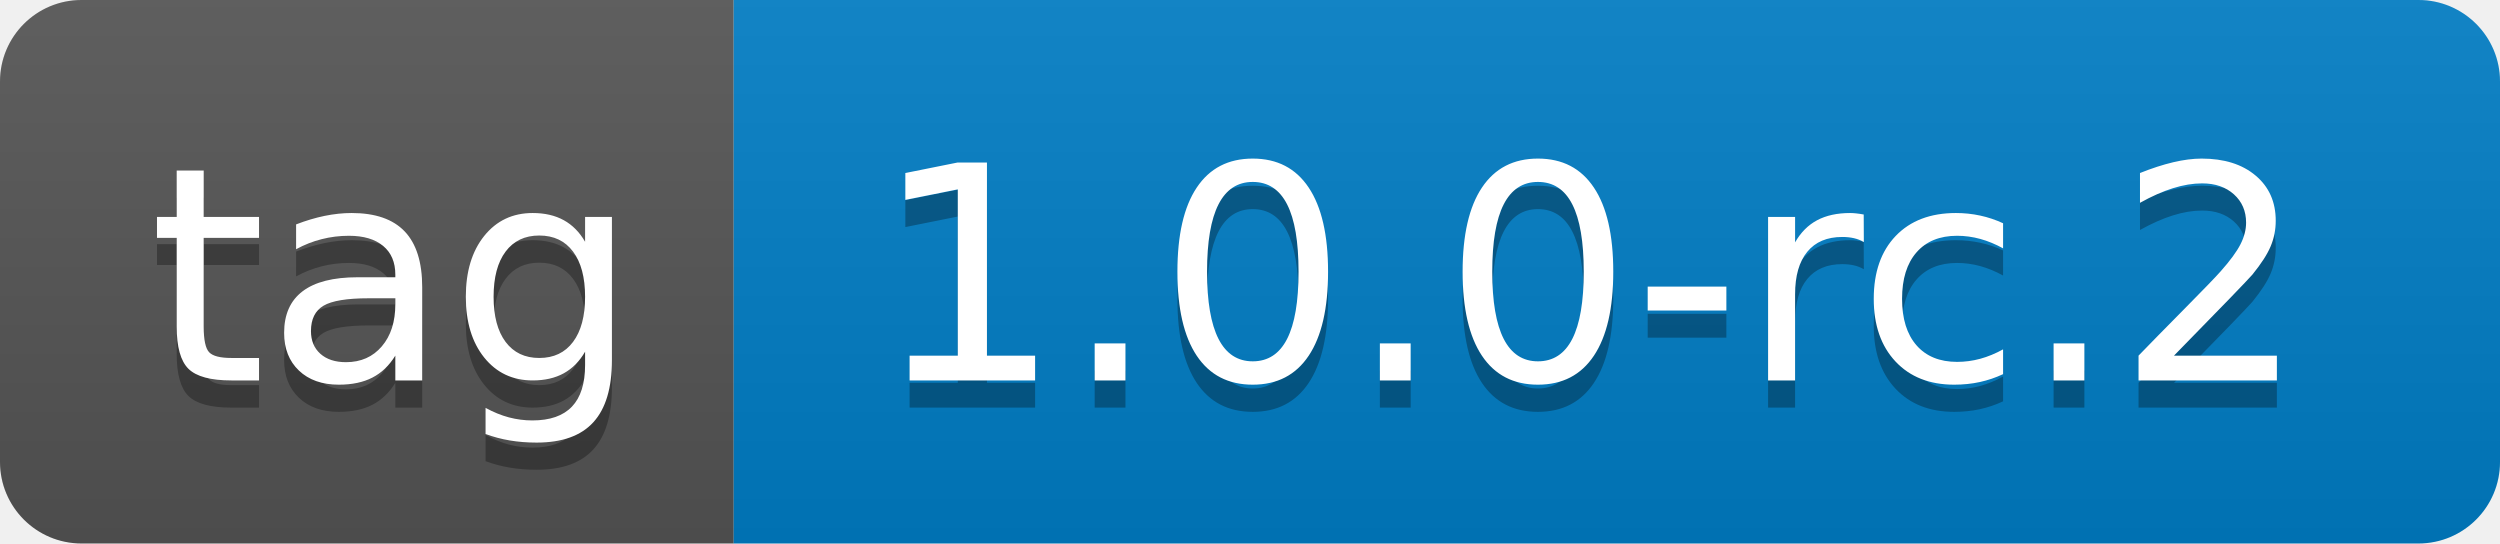
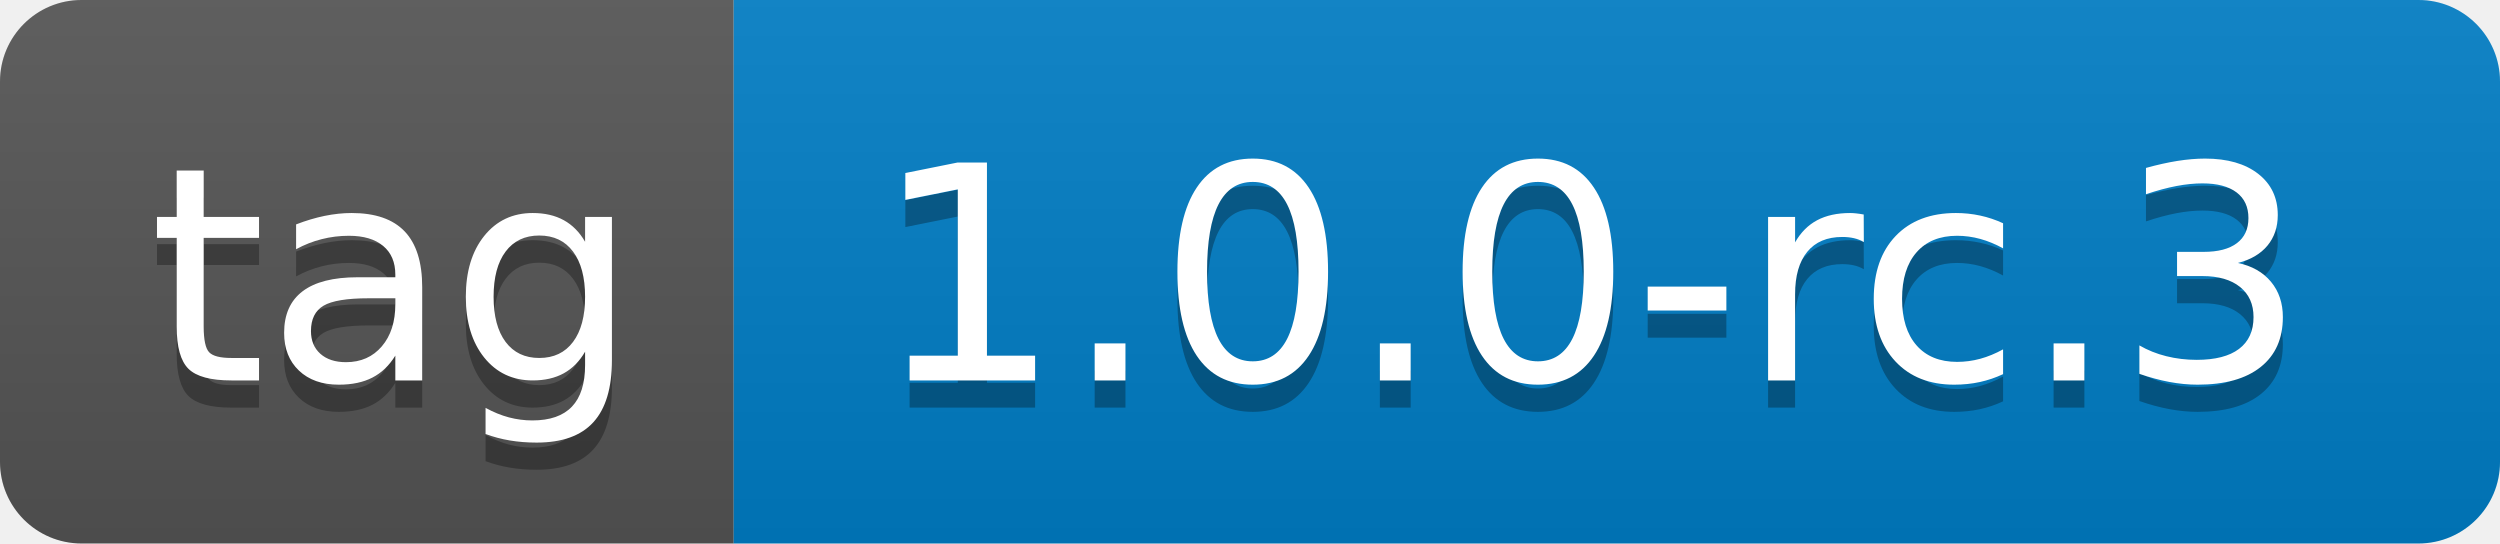
- <svg xmlns="http://www.w3.org/2000/svg" width="92" height="20" role="img" aria-label="tag: 1.0.0-rc.2">
+ <svg xmlns="http://www.w3.org/2000/svg" width="92" height="20" role="img" aria-label="tag: 1.0.0-rc.3">
  <linearGradient id="s" x2="0" y2="100%">
    <stop offset="0" stop-color="#bbb" stop-opacity=".1" />
    <stop offset="1" stop-opacity=".1" />
  </linearGradient>
  <clipPath id="r">
    <rect width="92" height="20" rx="3" fill="#fff" />
  </clipPath>
  <g clip-path="url(#r)">
    <rect width="27" height="20" fill="#555" />
    <rect x="27" width="65" height="20" fill="#007ec6" />
    <rect width="92" height="20" fill="url(#s)" />
  </g>
  <g fill="#fff" text-anchor="middle" font-family="Verdana,Geneva,DejaVu Sans,sans-serif" text-rendering="geometricPrecision" font-size="110">
    <text aria-hidden="true" x="145" y="150" fill="#010101" fill-opacity=".3" transform="scale(.1)" textLength="170">tag</text>
    <text x="145" y="140" transform="scale(.1)" fill="#fff" textLength="170">tag</text>
-     <text aria-hidden="true" x="585" y="150" fill="#010101" fill-opacity=".3" transform="scale(.1)" textLength="550">1.0.0-rc.2</text>
-     <text x="585" y="140" transform="scale(.1)" fill="#fff" textLength="550">1.0.0-rc.2</text>
+     <text aria-hidden="true" x="585" y="150" fill="#010101" fill-opacity=".3" transform="scale(.1)" textLength="550">1.0.0-rc.3</text>
+     <text x="585" y="140" transform="scale(.1)" fill="#fff" textLength="550">1.0.0-rc.3</text>
  </g>
</svg>
